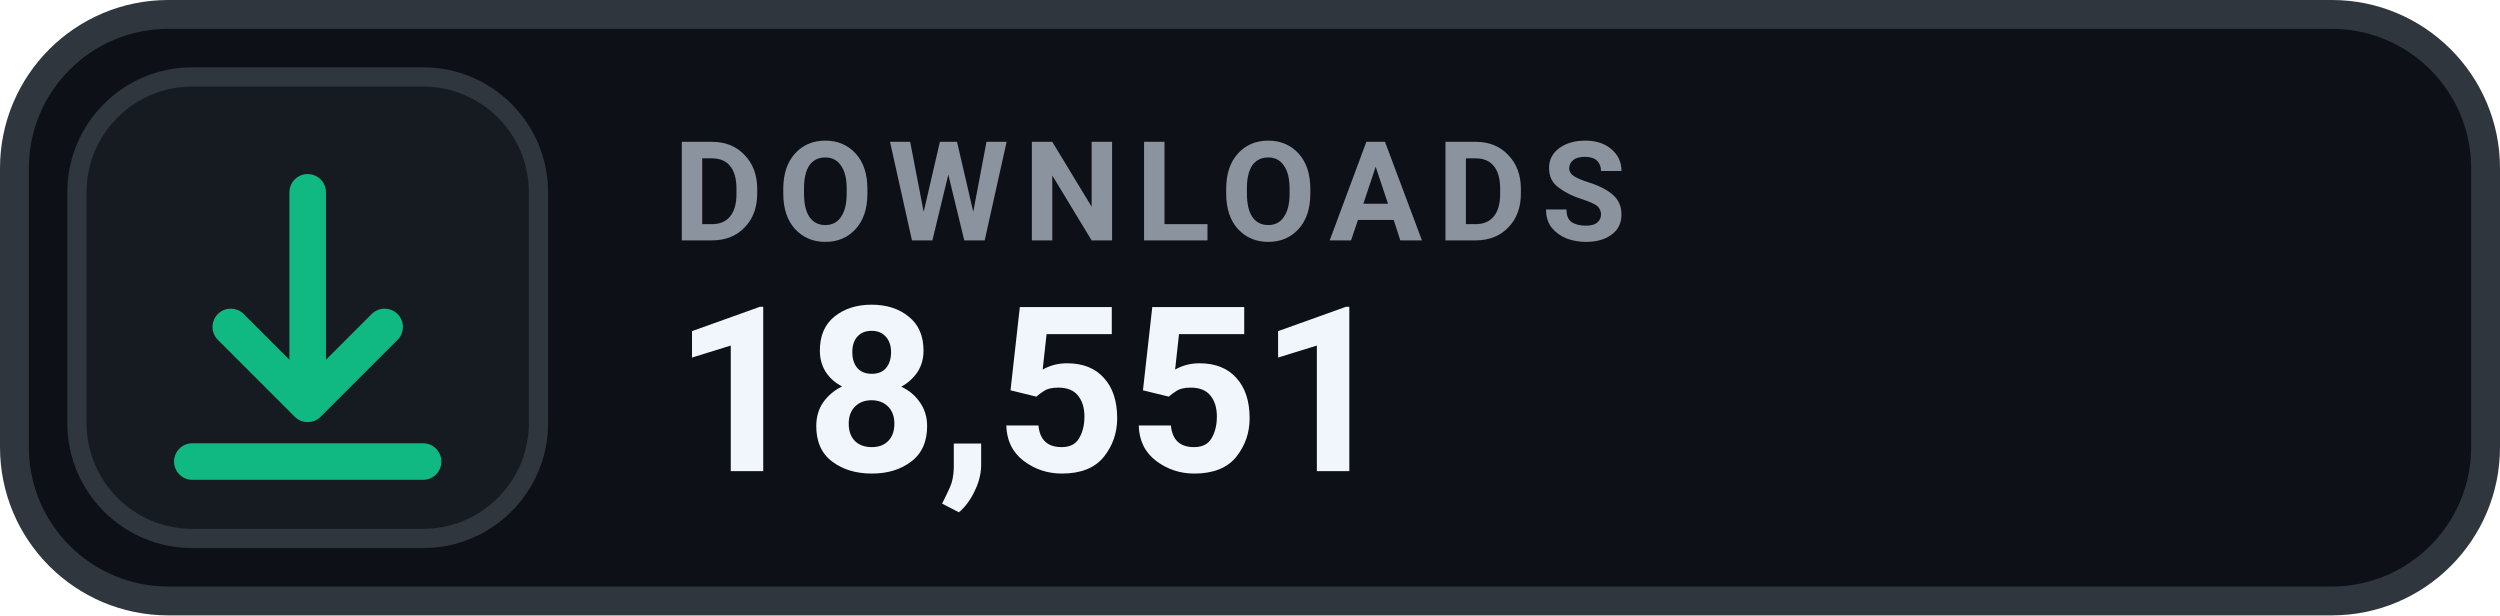
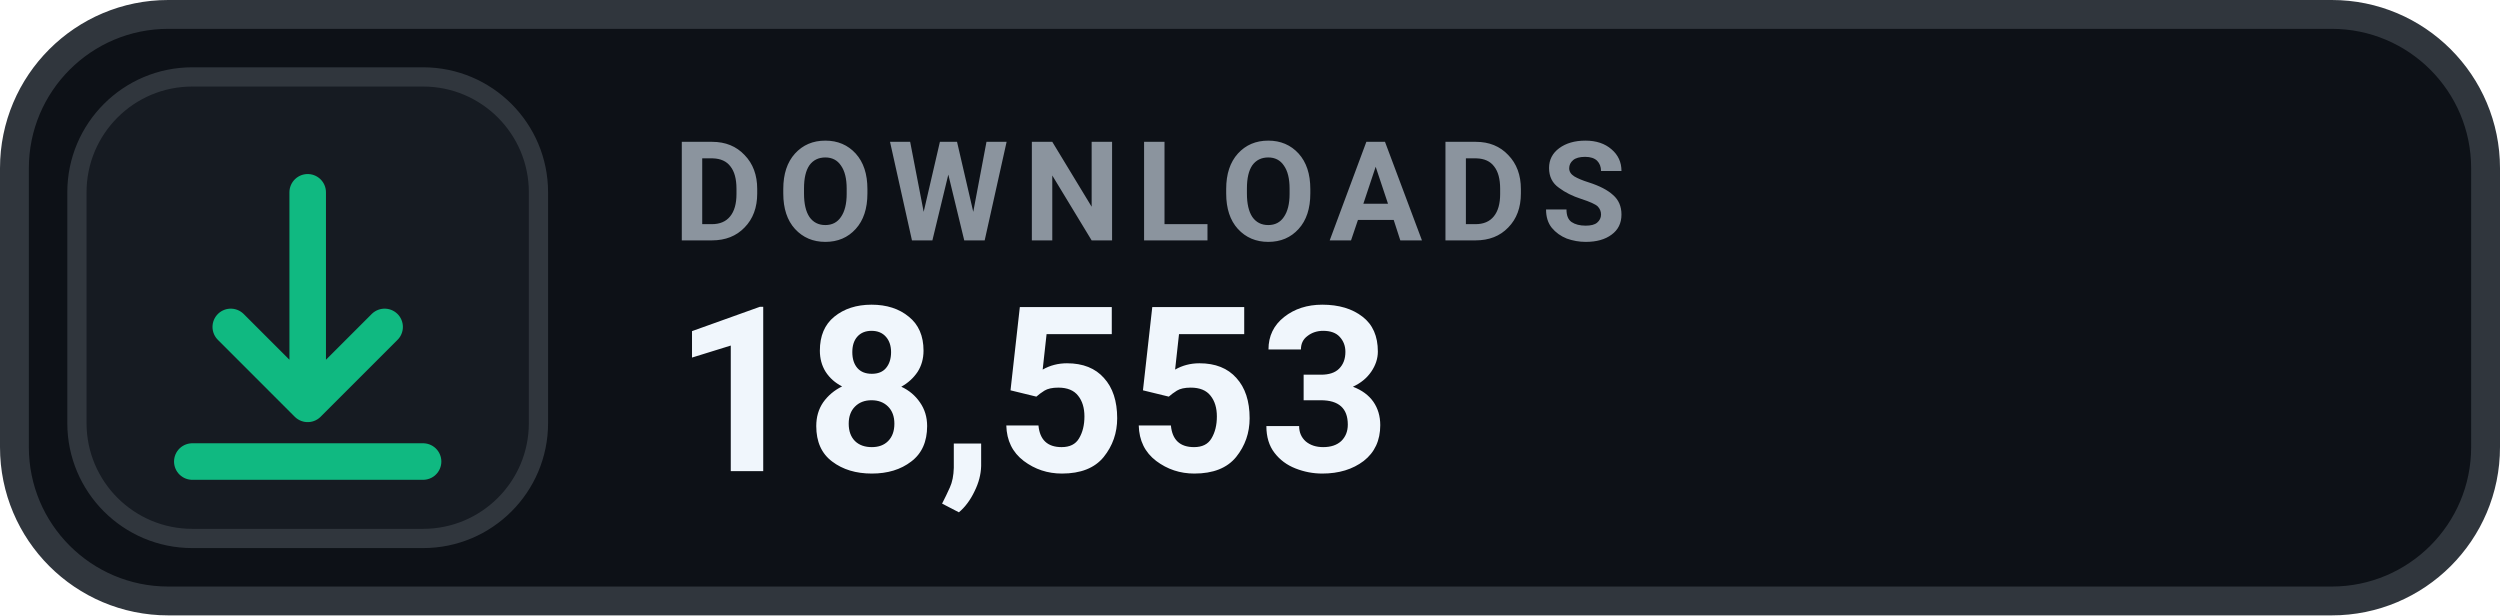
- <svg xmlns="http://www.w3.org/2000/svg" width="130" height="32" viewBox="0 0 130 32" role="img" aria-label="DOWNLOADS 18,551">
+ <svg xmlns="http://www.w3.org/2000/svg" width="130" height="32" viewBox="0 0 130 32" role="img" aria-label="DOWNLOADS 18,553">
  <rect x=".75" y=".75" width="128.5" height="30.5" rx="8" fill="#0D1117" stroke="#30363D" stroke-width="1.5" />
  <rect x="4" y="4" width="24" height="24" rx="6" fill="#161B22" stroke="#30363D" stroke-width="1" />
  <g transform="translate(16 16)" style="color:#10B981;">
    <path d="M0 -6 v11 m0 0 l4 -4 m-4 4 l-4 -4 M-6 8 h12" fill="none" stroke="currentColor" stroke-width="1.9" stroke-linecap="round" stroke-linejoin="round" />
  </g>
  <text x="35" y="12.5" fill="#8B949E" font-family="-apple-system,BlinkMacSystemFont,'Segoe UI',Roboto,Helvetica,Arial,sans-serif" font-size="7.2" font-weight="700" letter-spacing=".75">DOWNLOADS</text>
-   <text x="35" y="24.5" fill="#F0F6FC" font-family="-apple-system,BlinkMacSystemFont,'Segoe UI',Roboto,Helvetica,Arial,sans-serif" font-size="12" font-weight="700">18,551</text>
+   <text x="35" y="24.5" fill="#F0F6FC" font-family="-apple-system,BlinkMacSystemFont,'Segoe UI',Roboto,Helvetica,Arial,sans-serif" font-size="12" font-weight="700">18,553</text>
</svg>
